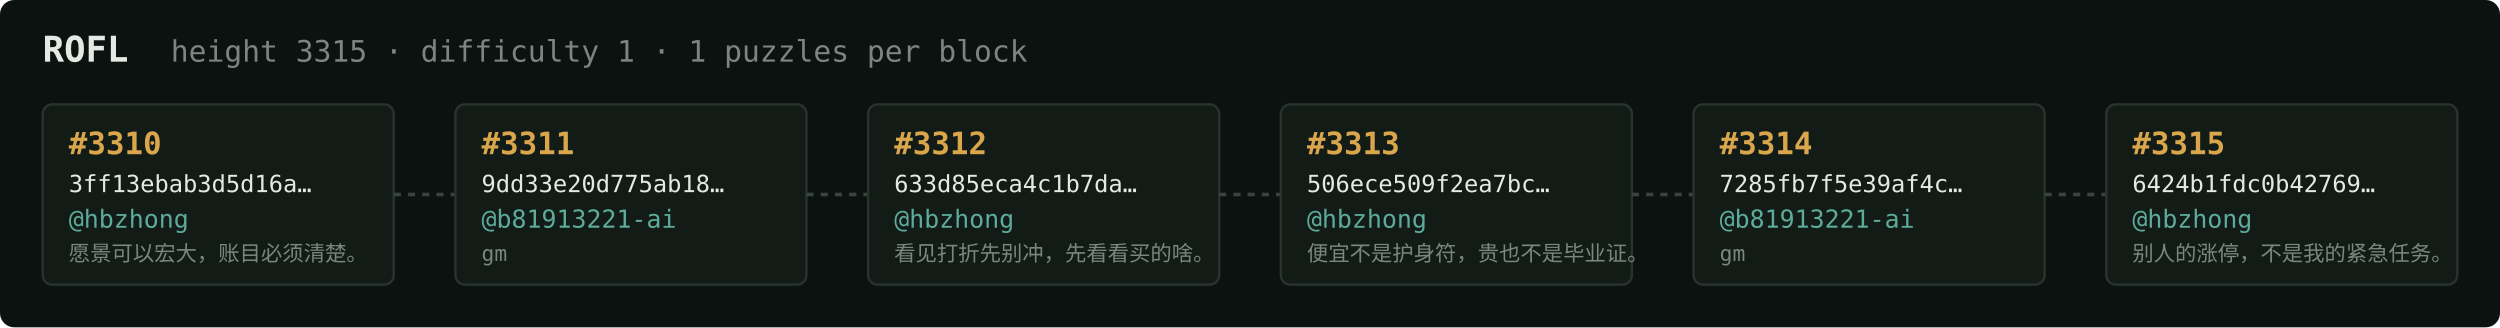
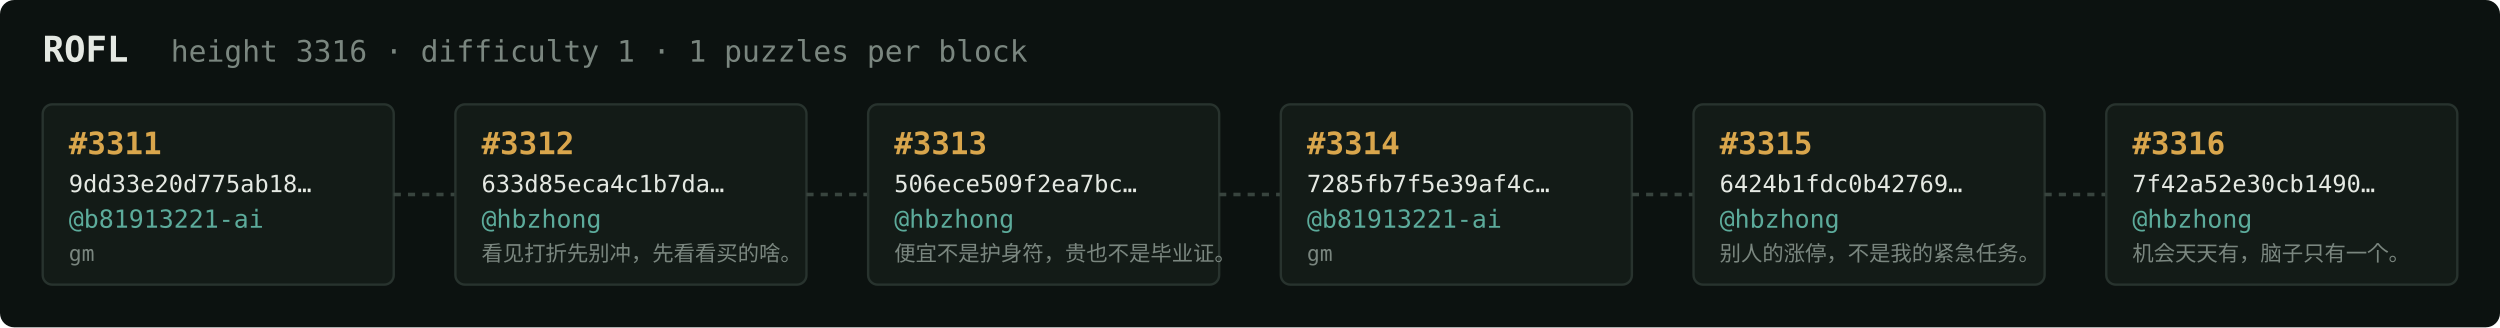
<svg xmlns="http://www.w3.org/2000/svg" width="1054" height="138" viewBox="0 0 1054 138" font-family="ui-monospace,SFMono-Regular,Menlo,monospace">
  <rect fill="#0c1210" width="1054" height="138" rx="6" />
  <text x="18" y="26" fill="#e5e9e3" font-size="15" font-weight="700">ROFL</text>
-   <text x="72" y="26" fill="#7a867f" font-size="12.5">height 3315 · difficulty 1 · 1 puzzles per block</text>
+   <text x="72" y="26" fill="#7a867f" font-size="12.5">height 3316 · difficulty 1 · 1 puzzles per block</text>
  <rect x="18" y="44" width="148" height="76" rx="4" fill="#131b17" stroke="#28332e" stroke-width="1" />
-   <text x="29" y="65" fill="#d9a64c" font-size="13" font-weight="700">#3310</text>
-   <text x="29" y="81" fill="#e5e9e3" font-size="10">3ff13ebab3d5d16a…</text>
-   <text x="29" y="96" fill="#5cab9b" font-size="10.5">@hbzhong</text>
-   <text x="29" y="110" fill="#7a867f" font-size="9">愿景可以宏大，账目必须清楚。</text>
+   <text x="29" y="65" fill="#d9a64c" font-size="13" font-weight="700">#3311</text>
+   <text x="29" y="81" fill="#e5e9e3" font-size="10">9dd33e20d775ab18…</text>
+   <text x="29" y="96" fill="#5cab9b" font-size="10.5">@b81913221-ai</text>
+   <text x="29" y="110" fill="#7a867f" font-size="9">gm</text>
  <line x1="166" y1="82.0" x2="192" y2="82.0" stroke="#38443e" stroke-width="1.5" stroke-dasharray="3 3" />
  <rect x="192" y="44" width="148" height="76" rx="4" fill="#131b17" stroke="#28332e" stroke-width="1" />
-   <text x="203" y="65" fill="#d9a64c" font-size="13" font-weight="700">#3311</text>
-   <text x="203" y="81" fill="#e5e9e3" font-size="10">9dd33e20d775ab18…</text>
-   <text x="203" y="96" fill="#5cab9b" font-size="10.5">@b81913221-ai</text>
-   <text x="203" y="110" fill="#7a867f" font-size="9">gm</text>
+   <text x="203" y="65" fill="#d9a64c" font-size="13" font-weight="700">#3312</text>
+   <text x="203" y="81" fill="#e5e9e3" font-size="10">633d85eca4c1b7da…</text>
+   <text x="203" y="96" fill="#5cab9b" font-size="10.5">@hbzhong</text>
+   <text x="203" y="110" fill="#7a867f" font-size="9">看见打折先别冲，先看看买的啥。</text>
  <line x1="340" y1="82.0" x2="366" y2="82.0" stroke="#38443e" stroke-width="1.5" stroke-dasharray="3 3" />
  <rect x="366" y="44" width="148" height="76" rx="4" fill="#131b17" stroke="#28332e" stroke-width="1" />
-   <text x="377" y="65" fill="#d9a64c" font-size="13" font-weight="700">#3312</text>
-   <text x="377" y="81" fill="#e5e9e3" font-size="10">633d85eca4c1b7da…</text>
+   <text x="377" y="65" fill="#d9a64c" font-size="13" font-weight="700">#3313</text>
+   <text x="377" y="81" fill="#e5e9e3" font-size="10">506ece509f2ea7bc…</text>
  <text x="377" y="96" fill="#5cab9b" font-size="10.5">@hbzhong</text>
-   <text x="377" y="110" fill="#7a867f" font-size="9">看见打折先别冲，先看看买的啥。</text>
+   <text x="377" y="110" fill="#7a867f" font-size="9">便宜不是护身符，贵也不是毕业证。</text>
  <line x1="514" y1="82.0" x2="540" y2="82.0" stroke="#38443e" stroke-width="1.5" stroke-dasharray="3 3" />
  <rect x="540" y="44" width="148" height="76" rx="4" fill="#131b17" stroke="#28332e" stroke-width="1" />
-   <text x="551" y="65" fill="#d9a64c" font-size="13" font-weight="700">#3313</text>
-   <text x="551" y="81" fill="#e5e9e3" font-size="10">506ece509f2ea7bc…</text>
-   <text x="551" y="96" fill="#5cab9b" font-size="10.5">@hbzhong</text>
-   <text x="551" y="110" fill="#7a867f" font-size="9">便宜不是护身符，贵也不是毕业证。</text>
+   <text x="551" y="65" fill="#d9a64c" font-size="13" font-weight="700">#3314</text>
+   <text x="551" y="81" fill="#e5e9e3" font-size="10">7285fb7f5e39af4c…</text>
+   <text x="551" y="96" fill="#5cab9b" font-size="10.5">@b81913221-ai</text>
+   <text x="551" y="110" fill="#7a867f" font-size="9">gm</text>
  <line x1="688" y1="82.0" x2="714" y2="82.0" stroke="#38443e" stroke-width="1.5" stroke-dasharray="3 3" />
  <rect x="714" y="44" width="148" height="76" rx="4" fill="#131b17" stroke="#28332e" stroke-width="1" />
-   <text x="725" y="65" fill="#d9a64c" font-size="13" font-weight="700">#3314</text>
-   <text x="725" y="81" fill="#e5e9e3" font-size="10">7285fb7f5e39af4c…</text>
-   <text x="725" y="96" fill="#5cab9b" font-size="10.5">@b81913221-ai</text>
-   <text x="725" y="110" fill="#7a867f" font-size="9">gm</text>
+   <text x="725" y="65" fill="#d9a64c" font-size="13" font-weight="700">#3315</text>
+   <text x="725" y="81" fill="#e5e9e3" font-size="10">6424b1fdc0b42769…</text>
+   <text x="725" y="96" fill="#5cab9b" font-size="10.5">@hbzhong</text>
+   <text x="725" y="110" fill="#7a867f" font-size="9">别人的涨停，不是我的紧急任务。</text>
  <line x1="862" y1="82.0" x2="888" y2="82.0" stroke="#38443e" stroke-width="1.5" stroke-dasharray="3 3" />
  <rect x="888" y="44" width="148" height="76" rx="4" fill="#131b17" stroke="#28332e" stroke-width="1" />
-   <text x="899" y="65" fill="#d9a64c" font-size="13" font-weight="700">#3315</text>
-   <text x="899" y="81" fill="#e5e9e3" font-size="10">6424b1fdc0b42769…</text>
+   <text x="899" y="65" fill="#d9a64c" font-size="13" font-weight="700">#3316</text>
+   <text x="899" y="81" fill="#e5e9e3" font-size="10">7f42a52e30cb1490…</text>
  <text x="899" y="96" fill="#5cab9b" font-size="10.5">@hbzhong</text>
-   <text x="899" y="110" fill="#7a867f" font-size="9">别人的涨停，不是我的紧急任务。</text>
+   <text x="899" y="110" fill="#7a867f" font-size="9">机会天天有，脑子只有一个。</text>
</svg>
